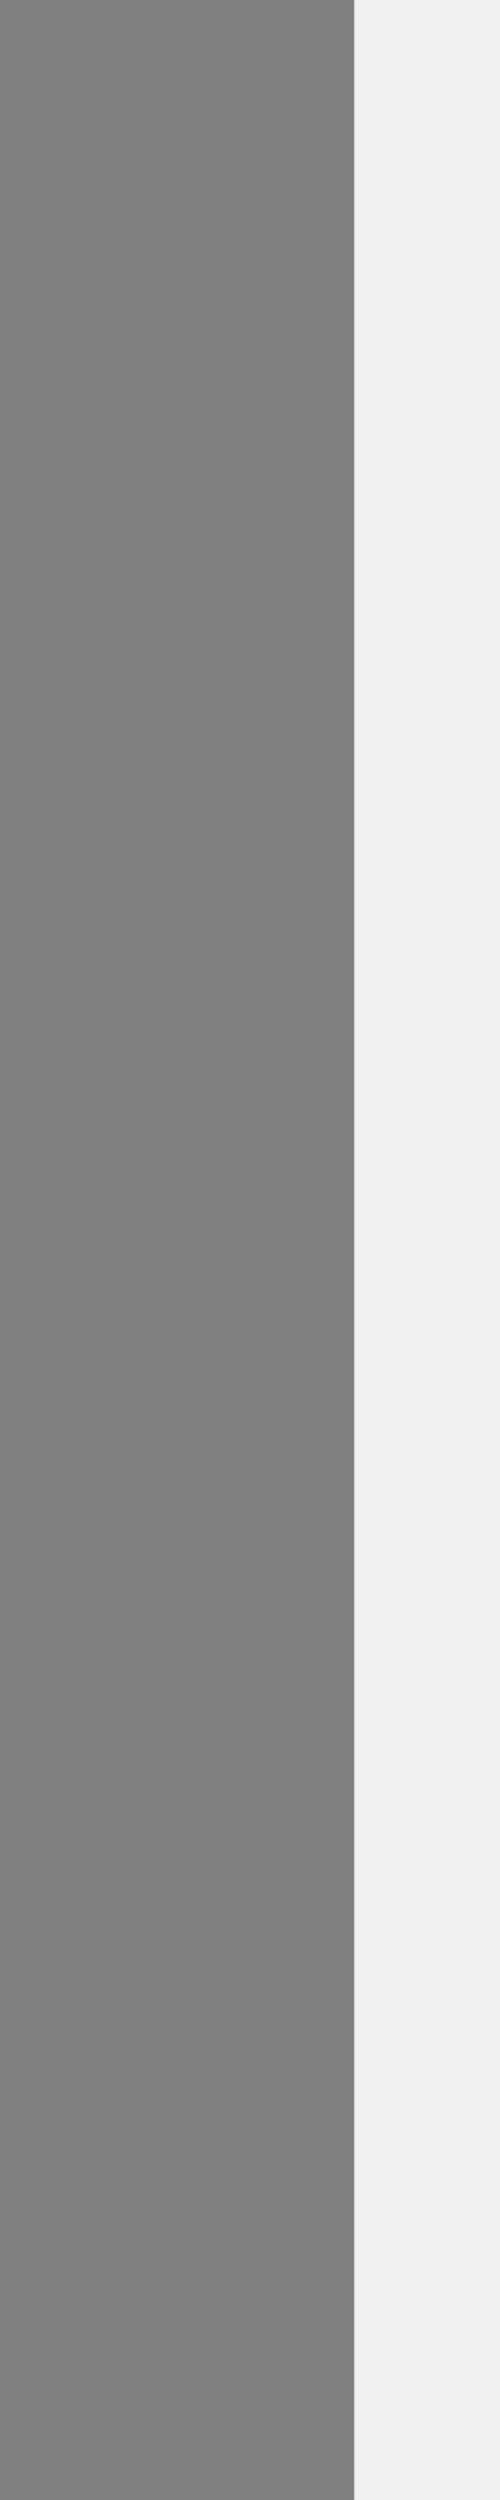
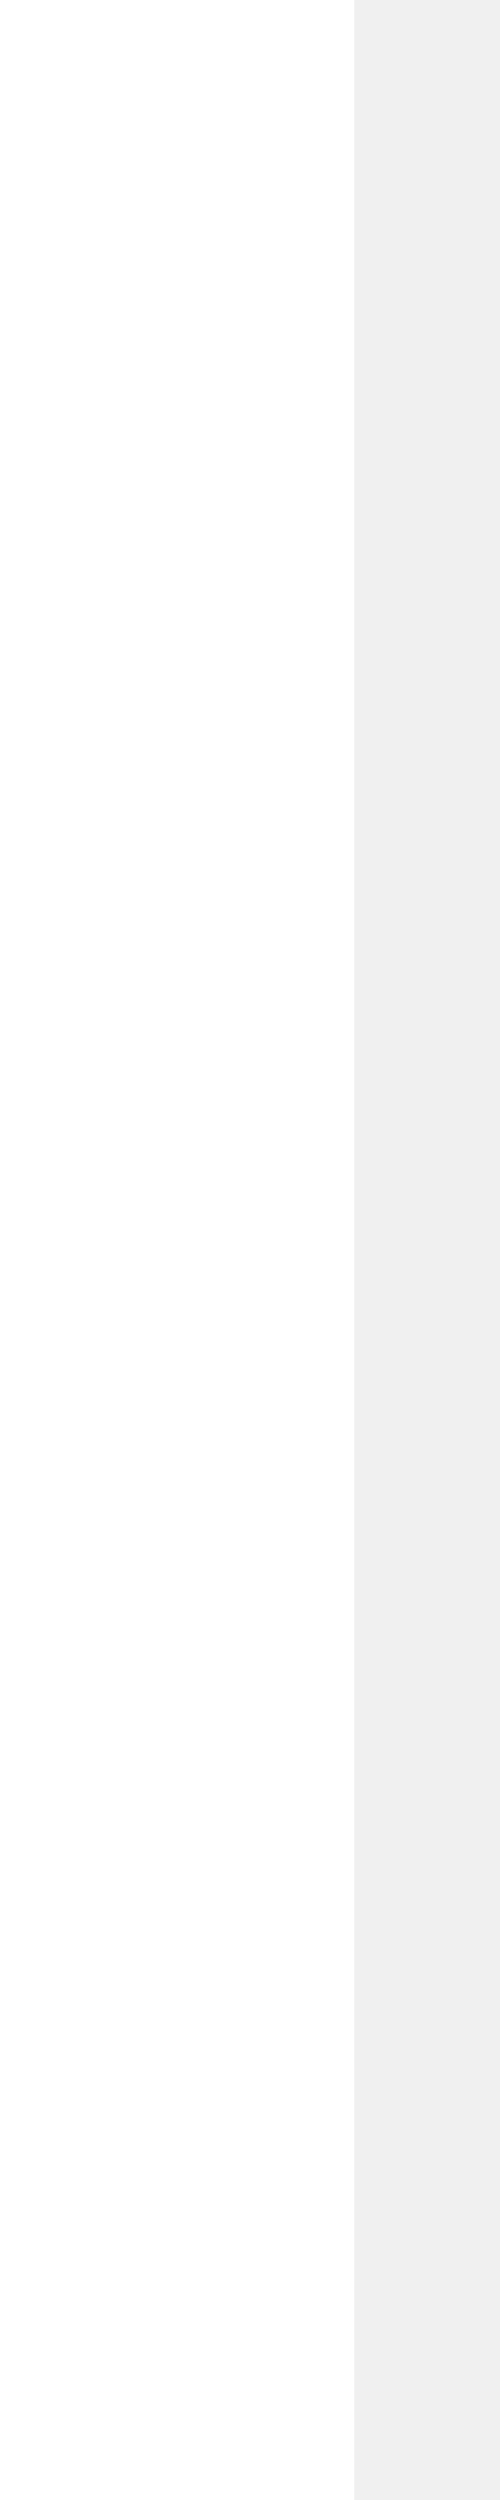
<svg xmlns="http://www.w3.org/2000/svg" width="2" height="10" viewBox="0 0 2 10" fill="none">
-   <path stroke-width="1.5" d="M0.667 10L0.667 0" stroke="gray" />
+   <path stroke-width="1.5" d="M0.667 10L0.667 0" stroke="#FFFFFF" />
</svg>
